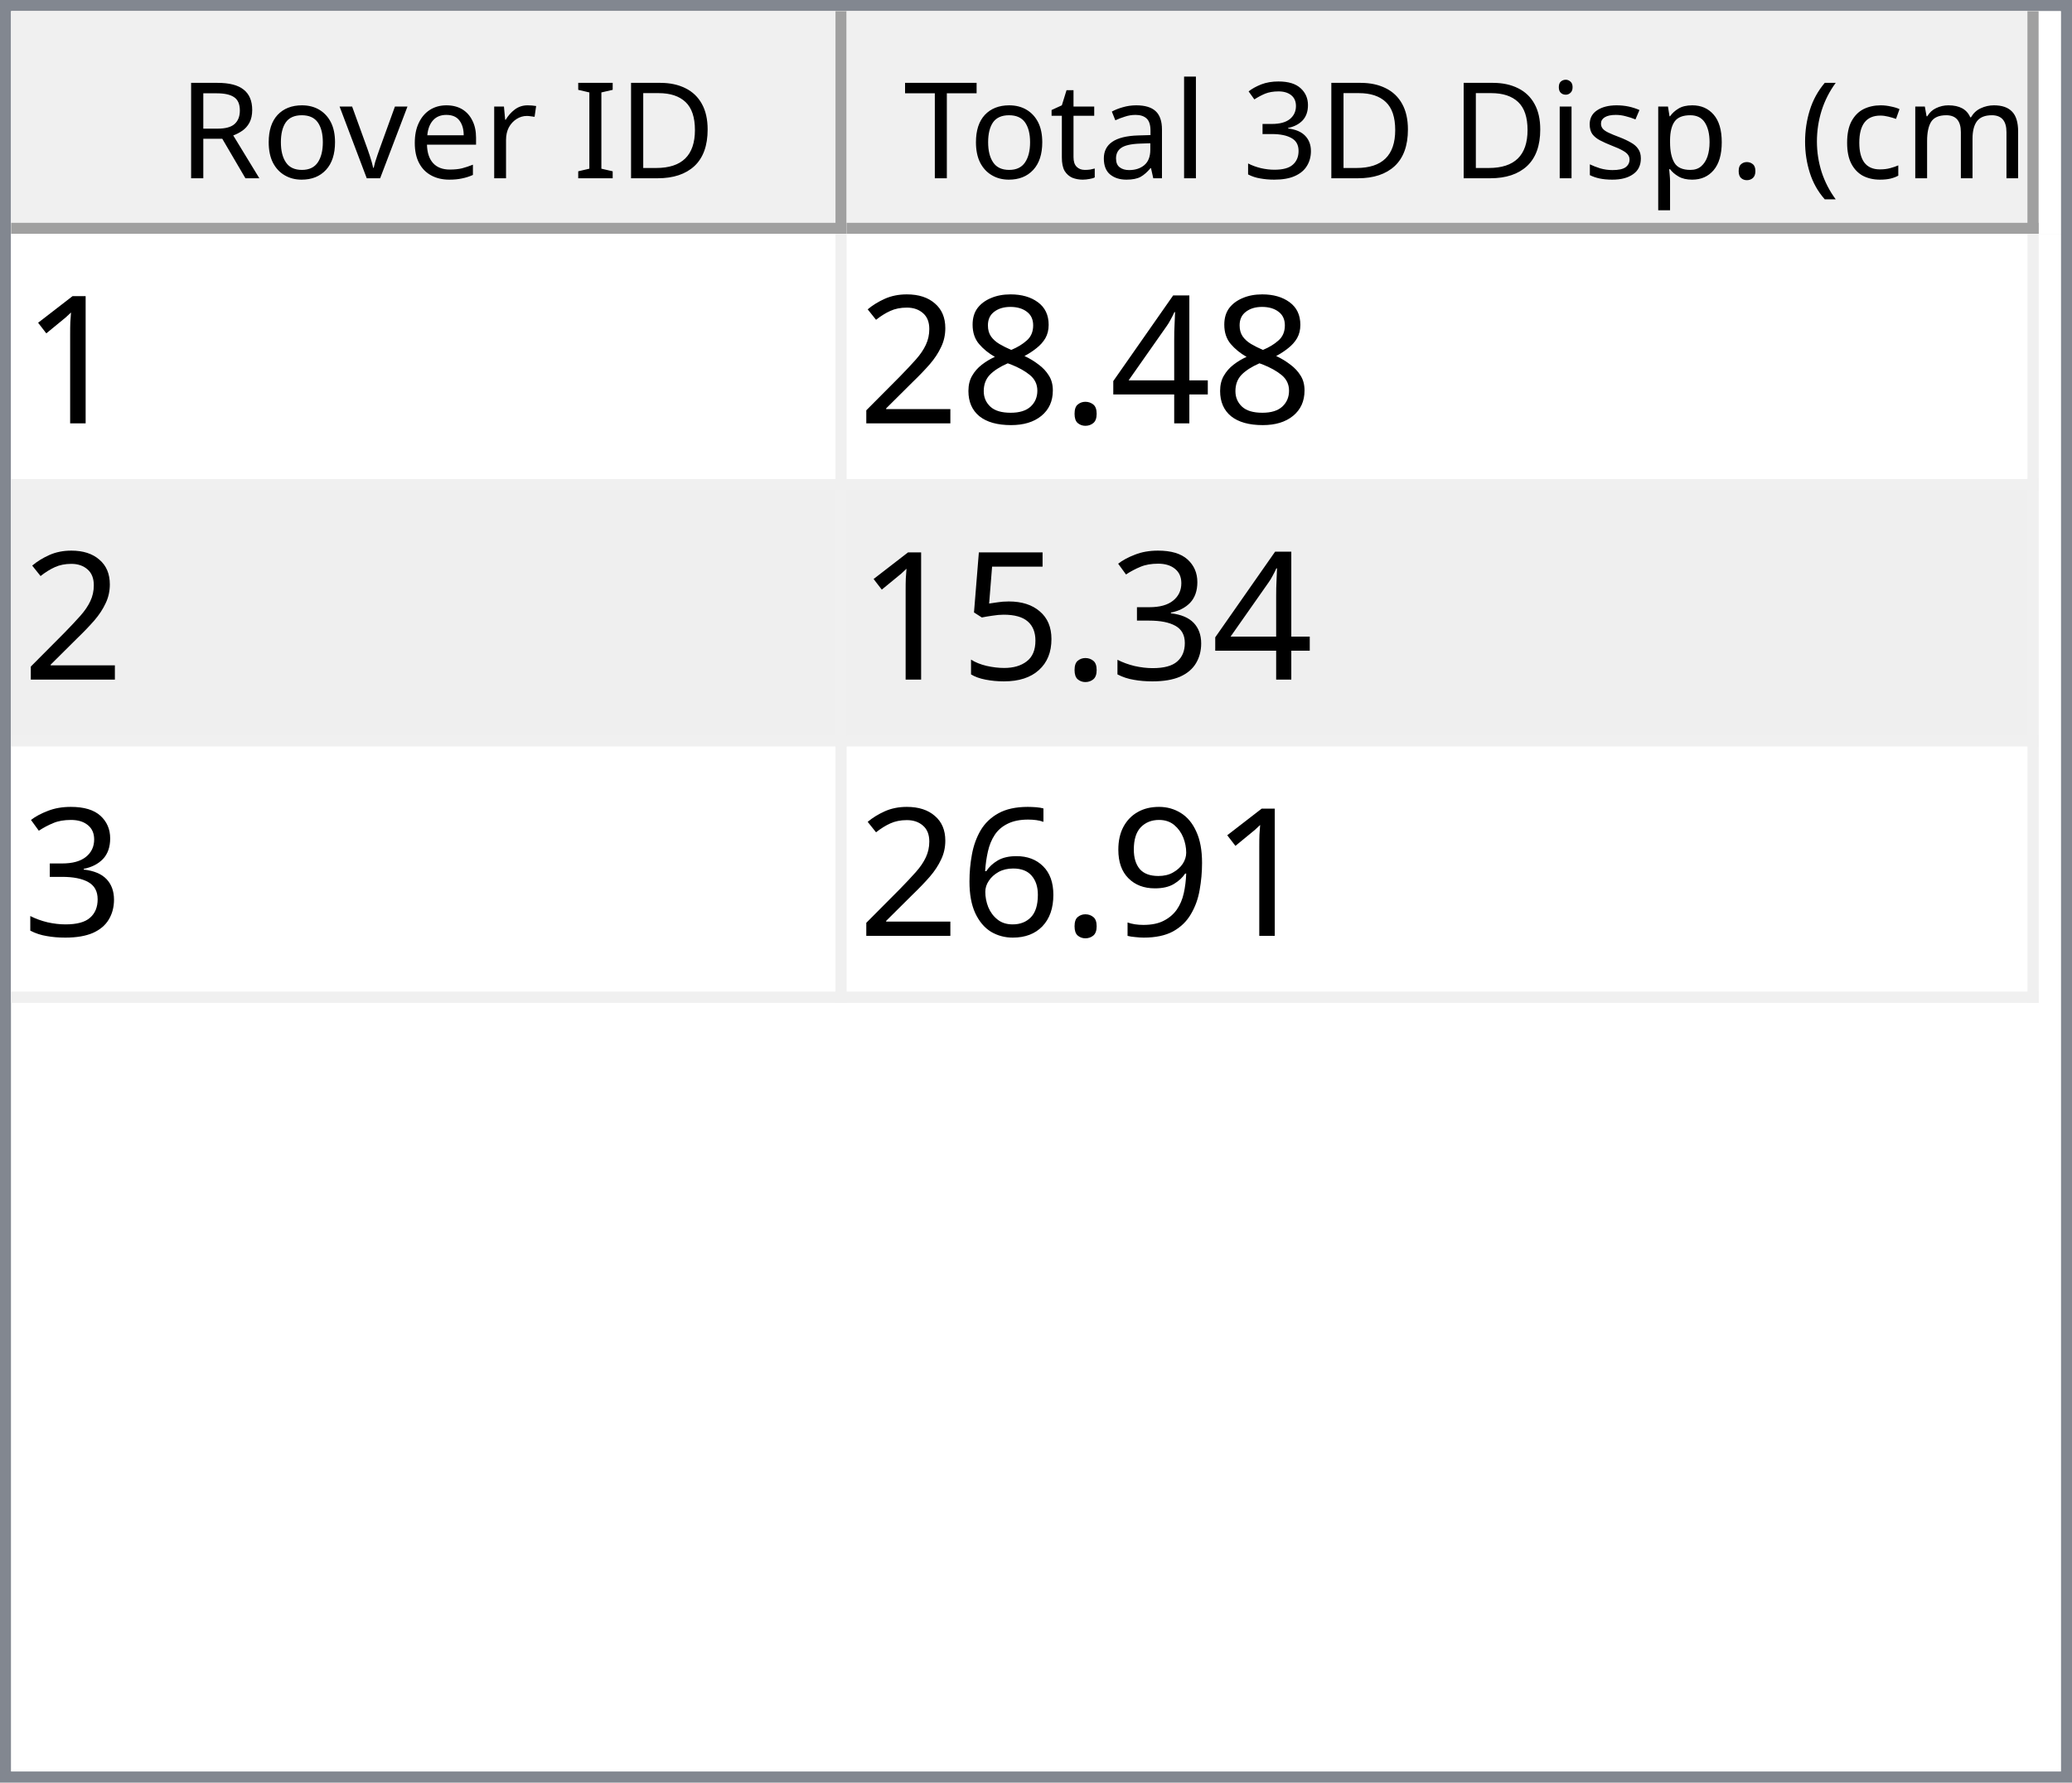
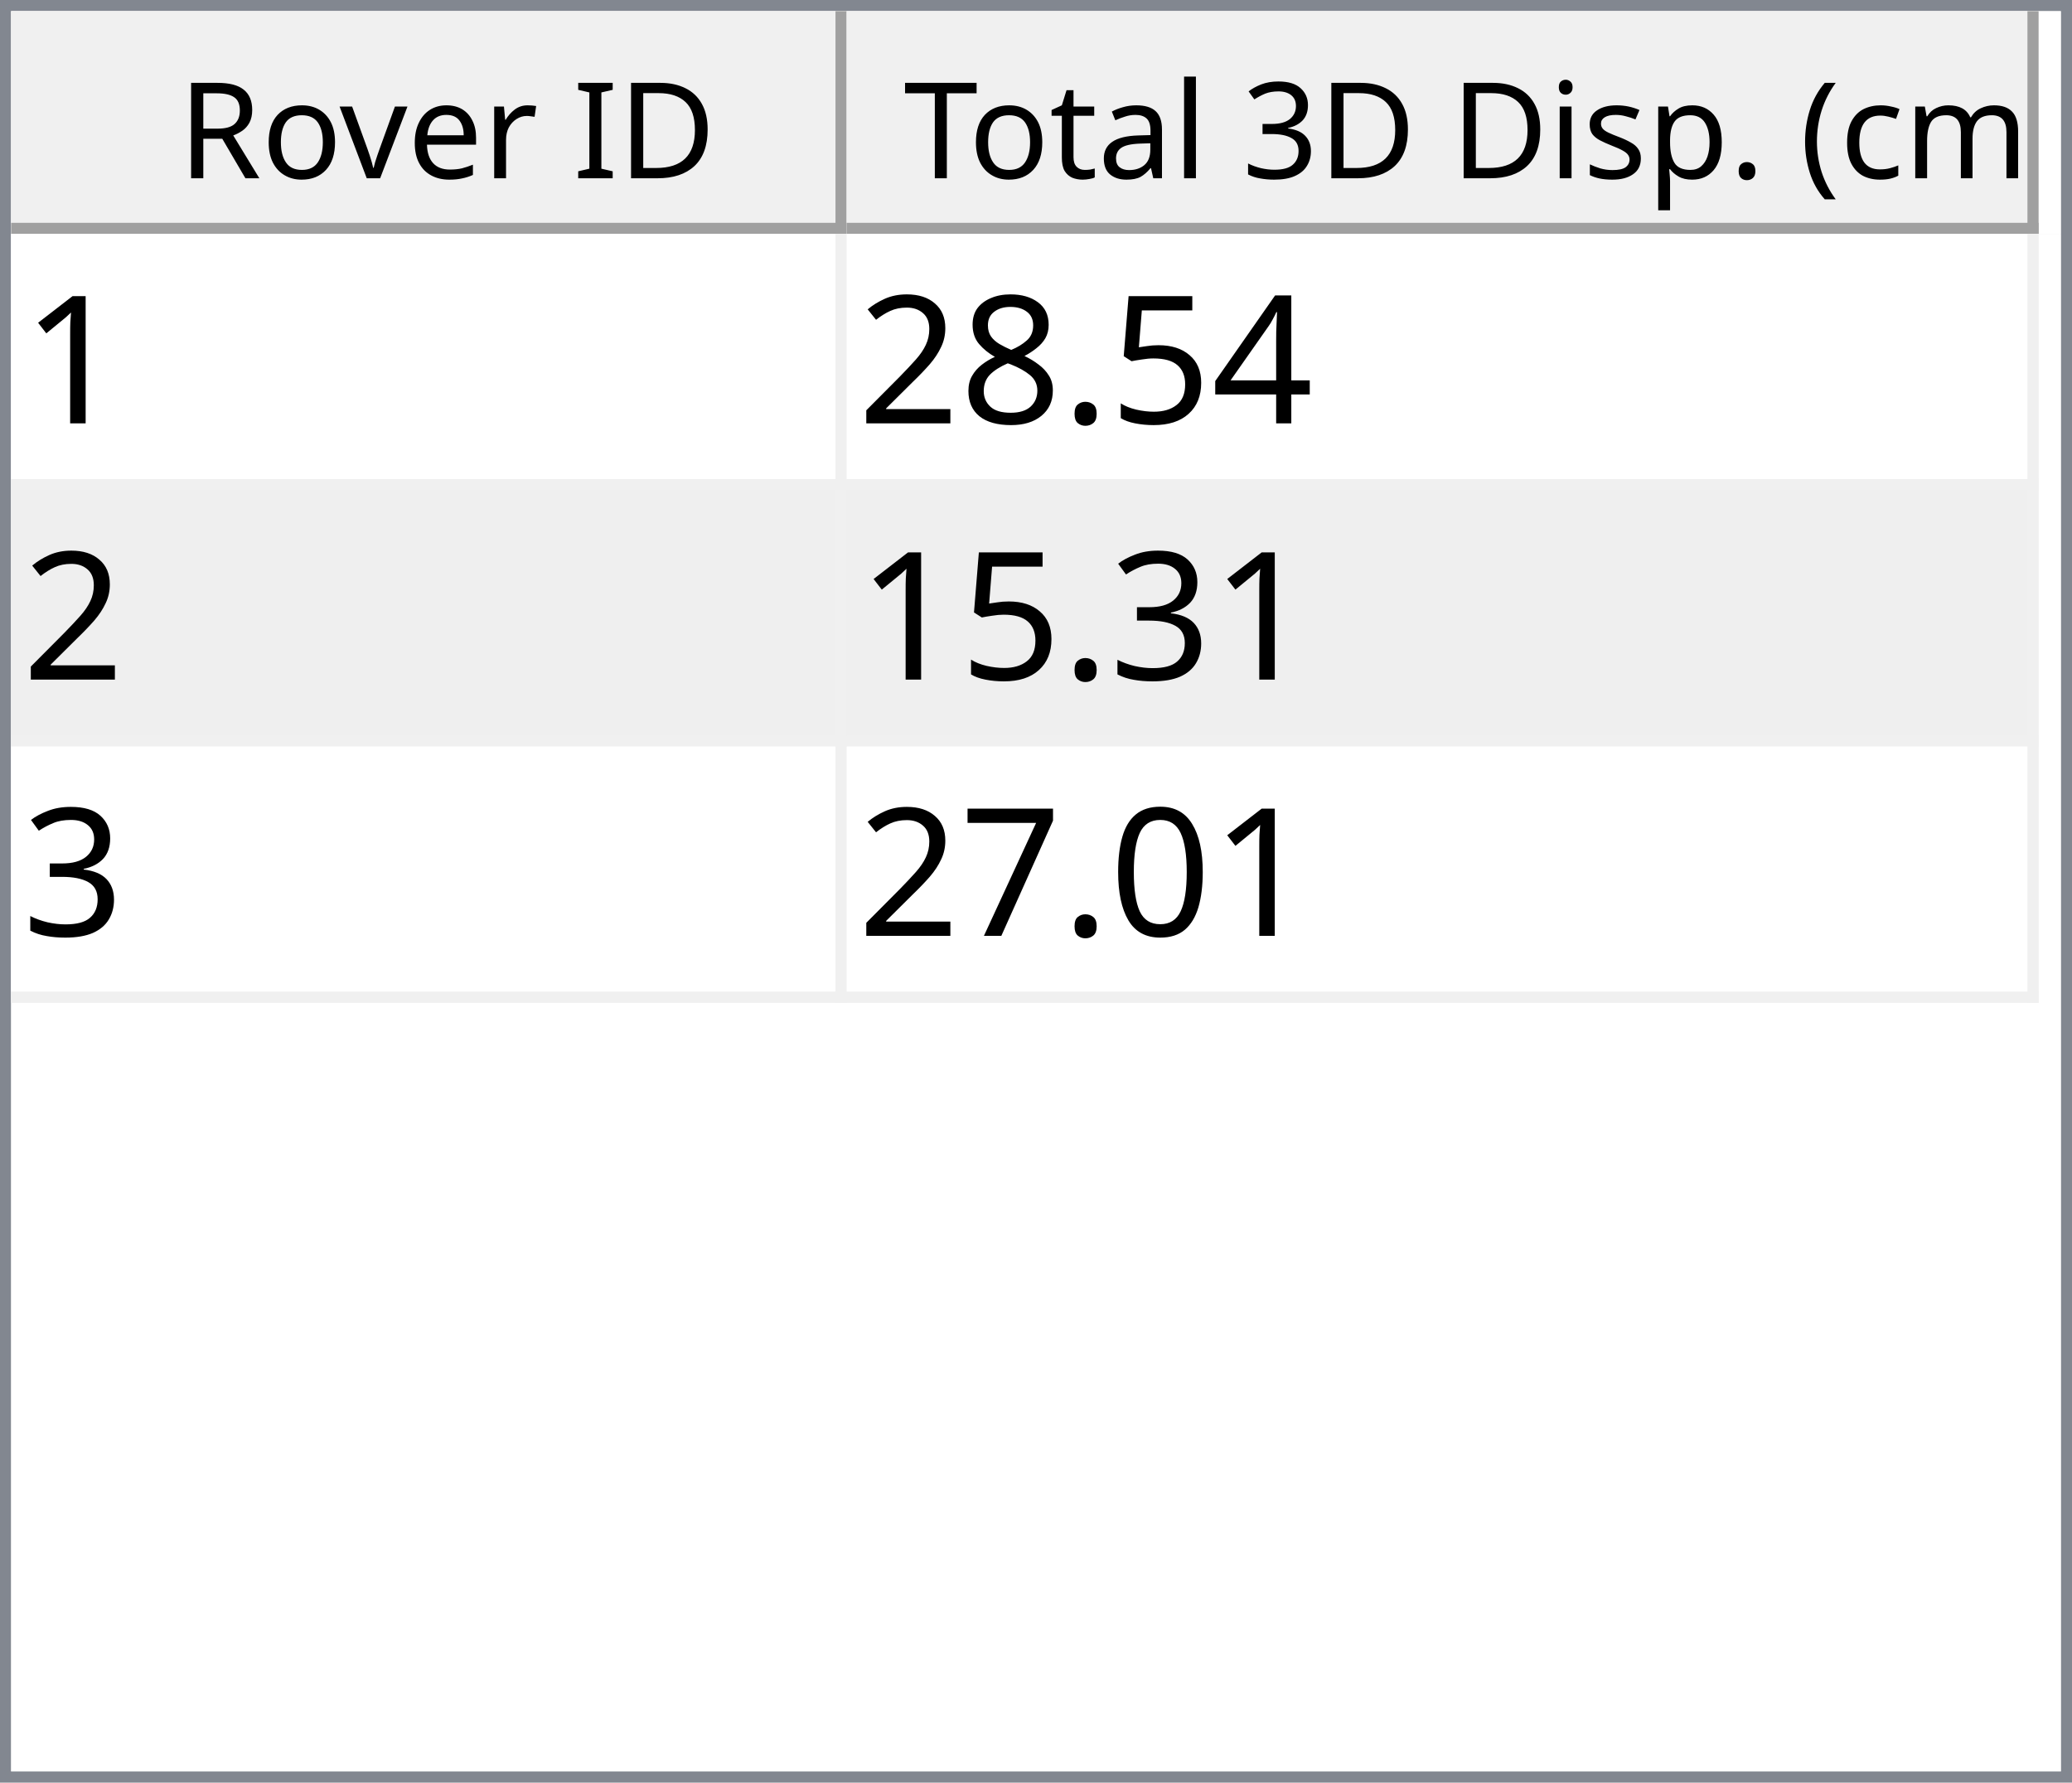
<svg xmlns="http://www.w3.org/2000/svg" style="fill-opacity:1; color-rendering:auto; color-interpolation:auto; text-rendering:auto; stroke:black; stroke-linecap:square; stroke-miterlimit:10; shape-rendering:auto; stroke-opacity:1; fill:black; stroke-dasharray:none; font-weight:normal; stroke-width:1; font-family:'Dialog'; font-style:normal; stroke-linejoin:miter; font-size:12px; stroke-dashoffset:0; image-rendering:auto;" width="186" height="160">
  <defs id="genericDefs" />
  <g>
    <defs id="defs1">
      <clipPath clipPathUnits="userSpaceOnUse" id="clipPath1">
        <path d="M0 0 L186 0 L186 160 L0 160 L0 0 Z" />
      </clipPath>
      <clipPath clipPathUnits="userSpaceOnUse" id="clipPath2">
        <path d="M0 0 L0 160 L186 160 L186 0 Z" />
      </clipPath>
      <clipPath clipPathUnits="userSpaceOnUse" id="clipPath3">
        <path d="M0 0 L0 20 L184 20 L184 0 Z" />
      </clipPath>
      <clipPath clipPathUnits="userSpaceOnUse" id="clipPath4">
        <path d="M0 0 L0 20 L75 20 L75 0 Z" />
      </clipPath>
      <clipPath clipPathUnits="userSpaceOnUse" id="clipPath5">
        <path d="M1 1 L1 19 L74 19 L74 1 Z" />
      </clipPath>
      <clipPath clipPathUnits="userSpaceOnUse" id="clipPath6">
        <path d="M0 0 L0 18 L73 18 L73 0 Z" />
      </clipPath>
      <clipPath clipPathUnits="userSpaceOnUse" id="clipPath7">
        <path d="M-0.5 -0.5 L-0.5 19.5 L74.5 19.5 L74.5 -0.5 Z" />
      </clipPath>
      <clipPath clipPathUnits="userSpaceOnUse" id="clipPath8">
        <path d="M0 0 L0 20 L107 20 L107 0 Z" />
      </clipPath>
      <clipPath clipPathUnits="userSpaceOnUse" id="clipPath9">
        <path d="M1 1 L1 19 L106 19 L106 1 Z" />
      </clipPath>
      <clipPath clipPathUnits="userSpaceOnUse" id="clipPath10">
        <path d="M0 0 L0 18 L105 18 L105 0 Z" />
      </clipPath>
      <clipPath clipPathUnits="userSpaceOnUse" id="clipPath11">
        <path d="M-0.5 -0.5 L-0.5 19.5 L106.5 19.5 L106.5 -0.5 Z" />
      </clipPath>
      <clipPath clipPathUnits="userSpaceOnUse" id="clipPath12">
        <path d="M0 0 L0 138 L184 138 L184 0 Z" />
      </clipPath>
      <clipPath clipPathUnits="userSpaceOnUse" id="clipPath13">
        <path d="M0 0 L0 69 L182 69 L182 0 Z" />
      </clipPath>
      <clipPath clipPathUnits="userSpaceOnUse" id="clipPath14">
        <path d="M-0.5 -0.5 L-0.5 68.5 L181.5 68.5 L181.5 -0.5 Z" />
      </clipPath>
      <clipPath clipPathUnits="userSpaceOnUse" id="clipPath15">
        <path d="M0 0 L0 22 L74 22 L74 0 Z" />
      </clipPath>
      <clipPath clipPathUnits="userSpaceOnUse" id="clipPath16">
        <path d="M0 0 L0 22 L106 22 L106 0 Z" />
      </clipPath>
      <font horiz-adv-x="64.551" id="font1">
        <font-face ascent="107.91" descent="25.098" units-per-em="100" style="font-style:normal; font-family:Segoe UI; font-weight:normal;" />
        <missing-glyph horiz-adv-x="64.551" d="M8.109 0 L8.109 68.266 L56.453 68.266 L56.453 0 L8.109 0 ZM15.328 7.234 L49.219 7.234 L49.219 61.031 L15.328 61.031 L15.328 7.234 Z" />
        <glyph unicode="D" horiz-adv-x="70.117" d="M9.188 0 L9.188 70.016 L28.516 70.016 Q65.531 70.016 65.531 35.891 Q65.531 19.672 55.25 9.836 Q44.969 0 27.734 0 L9.188 0 ZM17.391 62.594 L17.391 7.422 L27.828 7.422 Q41.609 7.422 49.273 14.797 Q56.938 22.172 56.938 35.688 Q56.938 62.594 28.328 62.594 L17.391 62.594 Z" />
        <glyph unicode="I" horiz-adv-x="26.611" d="M17.391 0 L9.188 0 L9.188 70.016 L17.391 70.016 L17.391 0 Z" />
        <glyph unicode=" " horiz-adv-x="27.393" d="" />
        <glyph unicode="r" horiz-adv-x="34.766" d="M34.188 41.891 Q32.078 43.5 28.125 43.5 Q23 43.5 19.555 38.672 Q16.109 33.844 16.109 25.484 L16.109 0 L8.109 0 L8.109 50 L16.109 50 L16.109 39.703 L16.312 39.703 Q18.016 44.969 21.531 47.922 Q25.047 50.875 29.391 50.875 Q32.516 50.875 34.188 50.203 L34.188 41.891 Z" />
        <glyph unicode="e" horiz-adv-x="52.295" d="M48.297 23 L12.984 23 Q13.188 14.656 17.484 10.109 Q21.781 5.562 29.297 5.562 Q37.75 5.562 44.828 11.141 L44.828 3.609 Q38.234 -1.172 27.391 -1.172 Q16.797 -1.172 10.742 5.641 Q4.688 12.453 4.688 24.812 Q4.688 36.469 11.305 43.82 Q17.922 51.172 27.734 51.172 Q37.547 51.172 42.922 44.828 Q48.297 38.484 48.297 27.203 L48.297 23 ZM40.094 29.781 Q40.047 36.719 36.75 40.578 Q33.453 44.438 27.594 44.438 Q21.922 44.438 17.969 40.383 Q14.016 36.328 13.094 29.781 L40.094 29.781 Z" />
        <glyph unicode="v" horiz-adv-x="47.9" d="M47.406 50 L27.484 0 L19.625 0 L0.688 50 L9.469 50 L22.172 13.672 Q23.578 9.672 23.922 6.688 L24.125 6.688 Q24.609 10.453 25.688 13.484 L38.969 50 L47.406 50 Z" />
        <glyph unicode="o" horiz-adv-x="58.594" d="M29 -1.172 Q17.922 -1.172 11.305 5.836 Q4.688 12.844 4.688 24.422 Q4.688 37.016 11.57 44.094 Q18.453 51.172 30.172 51.172 Q41.359 51.172 47.633 44.289 Q53.906 37.406 53.906 25.203 Q53.906 13.234 47.141 6.031 Q40.375 -1.172 29 -1.172 ZM29.594 44.438 Q21.875 44.438 17.383 39.188 Q12.891 33.938 12.891 24.703 Q12.891 15.828 17.43 10.695 Q21.969 5.562 29.594 5.562 Q37.359 5.562 41.531 10.594 Q45.703 15.625 45.703 24.906 Q45.703 34.281 41.531 39.359 Q37.359 44.438 29.594 44.438 Z" />
        <glyph unicode="R" horiz-adv-x="59.814" d="M59.375 0 L49.609 0 L37.891 19.625 Q36.281 22.359 34.766 24.289 Q33.25 26.219 31.664 27.438 Q30.078 28.656 28.25 29.219 Q26.422 29.781 24.125 29.781 L17.391 29.781 L17.391 0 L9.188 0 L9.188 70.016 L30.078 70.016 Q34.672 70.016 38.555 68.867 Q42.438 67.719 45.289 65.375 Q48.141 63.031 49.758 59.547 Q51.375 56.062 51.375 51.375 Q51.375 47.703 50.273 44.656 Q49.172 41.609 47.148 39.211 Q45.125 36.812 42.266 35.133 Q39.406 33.453 35.844 32.516 L35.844 32.328 Q37.594 31.547 38.891 30.547 Q40.188 29.547 41.359 28.18 Q42.531 26.812 43.68 25.078 Q44.828 23.344 46.234 21.047 L59.375 0 ZM17.391 62.594 L17.391 37.203 L28.516 37.203 Q31.594 37.203 34.203 38.133 Q36.812 39.062 38.719 40.797 Q40.625 42.531 41.703 45.047 Q42.781 47.562 42.781 50.688 Q42.781 56.297 39.141 59.445 Q35.5 62.594 28.609 62.594 L17.391 62.594 Z" />
        <glyph unicode=")" horiz-adv-x="30.176" d="M8.297 -15.922 L1.172 -15.922 Q16.406 2.344 16.406 26.812 Q16.406 51.469 1.078 70.016 L8.297 70.016 Q23.531 52.156 23.531 26.703 Q23.531 1.375 8.297 -15.922 Z" />
        <glyph unicode="m" horiz-adv-x="86.133" d="M79.109 0 L71.094 0 L71.094 28.719 Q71.094 37.016 68.531 40.727 Q65.969 44.438 59.906 44.438 Q54.781 44.438 51.195 39.75 Q47.609 35.062 47.609 28.516 L47.609 0 L39.594 0 L39.594 29.688 Q39.594 44.438 28.219 44.438 Q22.953 44.438 19.531 40.016 Q16.109 35.594 16.109 28.516 L16.109 0 L8.109 0 L8.109 50 L16.109 50 L16.109 42.094 L16.312 42.094 Q21.625 51.172 31.844 51.172 Q36.969 51.172 40.773 48.312 Q44.578 45.453 46 40.828 Q51.562 51.172 62.594 51.172 Q79.109 51.172 79.109 30.812 L79.109 0 Z" />
        <glyph unicode="c" horiz-adv-x="46.191" d="M42.188 2.297 Q36.422 -1.172 28.516 -1.172 Q17.828 -1.172 11.258 5.789 Q4.688 12.75 4.688 23.828 Q4.688 36.188 11.766 43.68 Q18.844 51.172 30.672 51.172 Q37.25 51.172 42.281 48.734 L42.281 40.531 Q36.719 44.438 30.375 44.438 Q22.703 44.438 17.797 38.945 Q12.891 33.453 12.891 24.516 Q12.891 15.719 17.508 10.641 Q22.125 5.562 29.891 5.562 Q36.422 5.562 42.188 9.906 L42.188 2.297 Z" />
        <glyph unicode="(" horiz-adv-x="30.176" d="M29.109 -15.922 L21.969 -15.922 Q6.844 1.375 6.844 26.703 Q6.844 52.156 21.969 70.016 L29.203 70.016 Q13.875 51.469 13.875 26.812 Q13.875 2.344 29.109 -15.922 Z" />
        <glyph unicode="." horiz-adv-x="21.68" d="M10.891 -1.078 Q8.641 -1.078 7.055 0.539 Q5.469 2.156 5.469 4.391 Q5.469 6.641 7.055 8.273 Q8.641 9.906 10.891 9.906 Q13.188 9.906 14.797 8.273 Q16.406 6.641 16.406 4.391 Q16.406 2.156 14.797 0.539 Q13.188 -1.078 10.891 -1.078 Z" />
        <glyph unicode="p" horiz-adv-x="58.789" d="M16.312 7.234 L16.109 7.234 L16.109 -23 L8.109 -23 L8.109 50 L16.109 50 L16.109 41.219 L16.312 41.219 Q22.219 51.172 33.594 51.172 Q43.266 51.172 48.688 44.461 Q54.109 37.75 54.109 26.469 Q54.109 13.922 48 6.375 Q41.891 -1.172 31.297 -1.172 Q21.578 -1.172 16.312 7.234 ZM16.109 27.391 L16.109 20.406 Q16.109 14.203 20.141 9.883 Q24.172 5.562 30.375 5.562 Q37.641 5.562 41.773 11.133 Q45.906 16.703 45.906 26.609 Q45.906 34.969 42.047 39.703 Q38.188 44.438 31.594 44.438 Q24.609 44.438 20.359 39.578 Q16.109 34.719 16.109 27.391 Z" />
        <glyph unicode="s" horiz-adv-x="42.432" d="M5.078 1.812 L5.078 10.406 Q11.625 5.562 19.484 5.562 Q30.031 5.562 30.031 12.594 Q30.031 14.594 29.125 15.992 Q28.219 17.391 26.68 18.461 Q25.141 19.531 23.07 20.383 Q21 21.234 18.609 22.172 Q15.281 23.484 12.766 24.828 Q10.25 26.172 8.57 27.859 Q6.891 29.547 6.031 31.695 Q5.172 33.844 5.172 36.719 Q5.172 40.234 6.789 42.945 Q8.406 45.656 11.086 47.484 Q13.766 49.312 17.211 50.242 Q20.656 51.172 24.312 51.172 Q30.812 51.172 35.938 48.922 L35.938 40.828 Q30.422 44.438 23.25 44.438 Q21 44.438 19.195 43.922 Q17.391 43.406 16.094 42.477 Q14.797 41.547 14.086 40.258 Q13.375 38.969 13.375 37.406 Q13.375 35.453 14.086 34.133 Q14.797 32.812 16.164 31.789 Q17.531 30.766 19.484 29.938 Q21.438 29.109 23.922 28.125 Q27.25 26.859 29.883 25.516 Q32.516 24.172 34.375 22.484 Q36.234 20.797 37.234 18.602 Q38.234 16.406 38.234 13.375 Q38.234 9.672 36.602 6.938 Q34.969 4.203 32.234 2.398 Q29.5 0.594 25.93 -0.289 Q22.359 -1.172 18.453 -1.172 Q10.75 -1.172 5.078 1.812 Z" />
        <glyph unicode="i" horiz-adv-x="24.219" d="M12.203 62.703 Q10.062 62.703 8.547 64.164 Q7.031 65.625 7.031 67.875 Q7.031 70.125 8.547 71.609 Q10.062 73.094 12.203 73.094 Q14.406 73.094 15.945 71.609 Q17.484 70.125 17.484 67.875 Q17.484 65.719 15.945 64.211 Q14.406 62.703 12.203 62.703 ZM16.109 0 L8.109 0 L8.109 50 L16.109 50 L16.109 0 Z" />
        <glyph unicode="3" horiz-adv-x="53.906" d="M46.531 19.828 Q46.531 15.094 44.75 11.211 Q42.969 7.328 39.719 4.57 Q36.469 1.812 31.93 0.297 Q27.391 -1.219 21.922 -1.219 Q11.922 -1.219 6 2.594 L6 11.188 Q13.094 5.609 22.219 5.609 Q25.875 5.609 28.828 6.539 Q31.781 7.469 33.906 9.227 Q36.031 10.984 37.18 13.477 Q38.328 15.969 38.328 19.094 Q38.328 32.812 18.797 32.812 L12.984 32.812 L12.984 39.594 L18.5 39.594 Q35.797 39.594 35.797 52.484 Q35.797 64.406 22.609 64.406 Q15.188 64.406 8.688 59.422 L8.688 67.188 Q15.375 71.188 24.609 71.188 Q29 71.188 32.57 69.969 Q36.141 68.75 38.68 66.555 Q41.219 64.359 42.609 61.281 Q44 58.203 44 54.5 Q44 40.672 30.031 36.719 L30.031 36.531 Q33.594 36.141 36.625 34.797 Q39.656 33.453 41.852 31.305 Q44.047 29.156 45.289 26.25 Q46.531 23.344 46.531 19.828 Z" />
        <glyph unicode="l" horiz-adv-x="24.219" d="M16.109 0 L8.109 0 L8.109 74.031 L16.109 74.031 L16.109 0 Z" />
        <glyph unicode="a" horiz-adv-x="50.879" d="M43.891 0 L35.891 0 L35.891 7.812 L35.688 7.812 Q30.469 -1.172 20.312 -1.172 Q12.844 -1.172 8.617 2.781 Q4.391 6.734 4.391 13.281 Q4.391 27.297 20.906 29.594 L35.891 31.688 Q35.891 44.438 25.594 44.438 Q16.547 44.438 9.281 38.281 L9.281 46.484 Q16.656 51.172 26.266 51.172 Q43.891 51.172 43.891 32.516 L43.891 0 ZM35.891 25.297 L23.828 23.641 Q18.266 22.859 15.43 20.875 Q12.594 18.891 12.594 13.875 Q12.594 10.203 15.211 7.883 Q17.828 5.562 22.172 5.562 Q28.125 5.562 32.008 9.742 Q35.891 13.922 35.891 20.312 L35.891 25.297 Z" />
        <glyph unicode="t" horiz-adv-x="33.887" d="M31.297 0.484 Q28.469 -1.078 23.828 -1.078 Q10.688 -1.078 10.688 13.578 L10.688 43.172 L2.094 43.172 L2.094 50 L10.688 50 L10.688 62.203 L18.703 64.797 L18.703 50 L31.297 50 L31.297 43.172 L18.703 43.172 L18.703 14.984 Q18.703 9.969 20.414 7.82 Q22.125 5.672 26.078 5.672 Q29.109 5.672 31.297 7.328 L31.297 0.484 Z" />
        <glyph unicode="T" horiz-adv-x="52.393" d="M50.594 62.594 L30.375 62.594 L30.375 0 L22.172 0 L22.172 62.594 L2 62.594 L2 70.016 L50.594 70.016 L50.594 62.594 Z" />
      </font>
      <font horiz-adv-x="75.0" id="font2">
        <font-face ascent="100.537" descent="21.973" units-per-em="100" style="font-style:normal; font-family:sans-serif; font-weight:normal;" />
        <missing-glyph horiz-adv-x="75.0" d="M12.5 0 L12.5 62.5 L62.5 62.5 L62.5 0 L12.5 0 ZM14.062 1.562 L60.938 1.562 L60.938 60.938 L14.062 60.938 L14.062 1.562 Z" />
        <glyph unicode="1" horiz-adv-x="55.615" d="M37.25 0 L28.469 0 L28.469 56 Q25.297 52.984 20.141 49.953 Q14.984 46.922 10.891 45.406 L10.891 53.906 Q18.266 57.375 23.781 62.305 Q29.297 67.234 31.594 71.875 L37.25 71.875 L37.25 0 Z" />
        <glyph unicode="4" horiz-adv-x="55.615" d="M32.328 0 L32.328 17.141 L1.266 17.141 L1.266 25.203 L33.938 71.578 L41.109 71.578 L41.109 25.203 L50.781 25.203 L50.781 17.141 L41.109 17.141 L41.109 0 L32.328 0 ZM32.328 25.203 L32.328 57.469 L9.906 25.203 L32.328 25.203 Z" />
+         <glyph unicode="5" horiz-adv-x="55.615" d="M4.156 18.75 L13.375 19.531 Q14.406 12.797 18.141 9.398 Q21.875 6 27.156 6 Q33.5 6 37.891 10.789 Q42.281 15.578 42.281 23.484 Q42.281 31 38.062 35.352 Q33.844 39.703 27 39.703 Q22.75 39.703 19.336 37.773 Q15.922 35.844 13.969 32.766 L5.719 33.844 L12.641 70.609 L48.25 70.609 L48.25 62.203 L19.672 62.203 L15.828 42.969 Q22.266 47.469 29.344 47.469 Q38.719 47.469 45.164 40.969 Q51.609 34.469 51.609 24.266 Q51.609 14.547 45.953 7.469 Q39.062 -1.219 27.156 -1.219 Q17.391 -1.219 11.211 4.25 Q5.031 9.719 4.156 18.75 Z" />
        <glyph unicode="." horiz-adv-x="27.783" d="M9.078 0 L9.078 10.016 L19.094 10.016 L19.094 0 L9.078 0 Z" />
        <glyph unicode="8" horiz-adv-x="55.615" d="M17.672 38.812 Q12.203 40.828 9.57 44.539 Q6.938 48.25 6.938 53.422 Q6.938 61.234 12.555 66.555 Q18.172 71.875 27.484 71.875 Q36.859 71.875 42.578 66.43 Q48.297 60.984 48.297 53.172 Q48.297 48.188 45.68 44.508 Q43.062 40.828 37.75 38.812 Q44.344 36.672 47.781 31.883 Q51.219 27.094 51.219 20.453 Q51.219 11.281 44.727 5.031 Q38.234 -1.219 27.641 -1.219 Q17.047 -1.219 10.547 5.055 Q4.047 11.328 4.047 20.703 Q4.047 27.688 7.594 32.398 Q11.141 37.109 17.672 38.812 ZM15.922 53.719 Q15.922 48.641 19.195 45.414 Q22.469 42.188 27.688 42.188 Q32.766 42.188 36.016 45.383 Q39.266 48.578 39.266 53.219 Q39.266 58.062 35.914 61.359 Q32.562 64.656 27.594 64.656 Q22.562 64.656 19.242 61.43 Q15.922 58.203 15.922 53.719 ZM13.094 20.656 Q13.094 16.891 14.875 13.375 Q16.656 9.859 20.172 7.93 Q23.688 6 27.734 6 Q34.031 6 38.133 10.055 Q42.234 14.109 42.234 20.359 Q42.234 26.703 38.016 30.859 Q33.797 35.016 27.438 35.016 Q21.234 35.016 17.164 30.914 Q13.094 26.812 13.094 20.656 Z" />
        <glyph unicode="2" horiz-adv-x="55.615" d="M50.344 8.453 L50.344 0 L3.031 0 Q2.938 3.172 4.047 6.109 Q5.859 10.938 9.836 15.625 Q13.812 20.312 21.344 26.469 Q33.016 36.031 37.117 41.625 Q41.219 47.219 41.219 52.203 Q41.219 57.422 37.477 61.008 Q33.734 64.594 27.734 64.594 Q21.391 64.594 17.578 60.789 Q13.766 56.984 13.719 50.25 L4.688 51.172 Q5.609 61.281 11.664 66.578 Q17.719 71.875 27.938 71.875 Q38.234 71.875 44.242 66.164 Q50.25 60.453 50.25 52 Q50.25 47.703 48.492 43.555 Q46.734 39.406 42.656 34.812 Q38.578 30.219 29.109 22.219 Q21.188 15.578 18.945 13.211 Q16.703 10.844 15.234 8.453 L50.344 8.453 Z" />
        <glyph unicode="3" horiz-adv-x="55.615" d="M4.203 18.891 L12.984 20.062 Q14.5 12.594 18.141 9.297 Q21.781 6 27 6 Q33.203 6 37.477 10.297 Q41.75 14.594 41.75 20.953 Q41.75 27 37.797 30.93 Q33.844 34.859 27.734 34.859 Q25.25 34.859 21.531 33.891 L22.516 41.609 Q23.391 41.5 23.922 41.5 Q29.547 41.5 34.039 44.43 Q38.531 47.359 38.531 53.469 Q38.531 58.297 35.258 61.477 Q31.984 64.656 26.812 64.656 Q21.688 64.656 18.266 61.43 Q14.844 58.203 13.875 51.766 L5.078 53.328 Q6.688 62.156 12.398 67.016 Q18.109 71.875 26.609 71.875 Q32.469 71.875 37.398 69.359 Q42.328 66.844 44.945 62.5 Q47.562 58.156 47.562 53.266 Q47.562 48.641 45.07 44.828 Q42.578 41.016 37.703 38.766 Q44.047 37.312 47.562 32.695 Q51.078 28.078 51.078 21.141 Q51.078 11.766 44.242 5.25 Q37.406 -1.266 26.953 -1.266 Q17.531 -1.266 11.305 4.352 Q5.078 9.969 4.203 18.891 Z" />
-         <glyph unicode="5" horiz-adv-x="55.615" d="M4.156 18.75 L13.375 19.531 Q14.406 12.797 18.141 9.398 Q21.875 6 27.156 6 Q33.5 6 37.891 10.789 Q42.281 15.578 42.281 23.484 Q42.281 31 38.062 35.352 Q33.844 39.703 27 39.703 Q22.75 39.703 19.336 37.773 Q15.922 35.844 13.969 32.766 L5.719 33.844 L12.641 70.609 L48.25 70.609 L48.25 62.203 L19.672 62.203 L15.828 42.969 Q22.266 47.469 29.344 47.469 Q38.719 47.469 45.164 40.969 Q51.609 34.469 51.609 24.266 Q51.609 14.547 45.953 7.469 Q39.062 -1.219 27.156 -1.219 Q17.391 -1.219 11.211 4.25 Q5.031 9.719 4.156 18.75 Z" />
-         <glyph unicode="9" horiz-adv-x="55.615" d="M5.469 16.547 L13.922 17.328 Q14.984 11.375 18.016 8.688 Q21.047 6 25.781 6 Q29.828 6 32.883 7.859 Q35.938 9.719 37.891 12.82 Q39.844 15.922 41.164 21.195 Q42.484 26.469 42.484 31.938 Q42.484 32.516 42.438 33.688 Q39.797 29.5 35.234 26.883 Q30.672 24.266 25.344 24.266 Q16.453 24.266 10.305 30.711 Q4.156 37.156 4.156 47.703 Q4.156 58.594 10.578 65.234 Q17 71.875 26.656 71.875 Q33.641 71.875 39.43 68.117 Q45.219 64.359 48.219 57.398 Q51.219 50.438 51.219 37.25 Q51.219 23.531 48.242 15.406 Q45.266 7.281 39.383 3.031 Q33.5 -1.219 25.594 -1.219 Q17.188 -1.219 11.867 3.445 Q6.547 8.109 5.469 16.547 ZM41.453 48.141 Q41.453 55.719 37.43 60.156 Q33.406 64.594 27.734 64.594 Q21.875 64.594 17.531 59.812 Q13.188 55.031 13.188 47.406 Q13.188 40.578 17.312 36.305 Q21.438 32.031 27.484 32.031 Q33.594 32.031 37.523 36.305 Q41.453 40.578 41.453 48.141 Z" />
-         <glyph unicode="6" horiz-adv-x="55.615" d="M49.75 54.047 L41.016 53.375 Q39.844 58.547 37.703 60.891 Q34.125 64.656 28.906 64.656 Q24.703 64.656 21.531 62.312 Q17.391 59.281 14.992 53.469 Q12.594 47.656 12.5 36.922 Q15.672 41.75 20.266 44.094 Q24.859 46.438 29.891 46.438 Q38.672 46.438 44.852 39.969 Q51.031 33.5 51.031 23.25 Q51.031 16.5 48.125 10.719 Q45.219 4.938 40.141 1.859 Q35.062 -1.219 28.609 -1.219 Q17.625 -1.219 10.695 6.859 Q3.766 14.938 3.766 33.5 Q3.766 54.25 11.422 63.672 Q18.109 71.875 29.438 71.875 Q37.891 71.875 43.289 67.141 Q48.688 62.406 49.75 54.047 ZM13.875 23.188 Q13.875 18.656 15.797 14.508 Q17.719 10.359 21.188 8.18 Q24.656 6 28.469 6 Q34.031 6 38.039 10.492 Q42.047 14.984 42.047 22.703 Q42.047 30.125 38.086 34.398 Q34.125 38.672 28.125 38.672 Q22.172 38.672 18.023 34.398 Q13.875 30.125 13.875 23.188 Z" />
+         <glyph unicode="0" horiz-adv-x="55.615" d="M4.156 35.297 Q4.156 48 6.766 55.742 Q9.375 63.484 14.523 67.68 Q19.672 71.875 27.484 71.875 Q33.25 71.875 37.594 69.555 Q41.938 67.234 44.773 62.867 Q47.609 58.5 49.219 52.227 Q50.828 45.953 50.828 35.297 Q50.828 22.703 48.242 14.969 Q45.656 7.234 40.508 3.008 Q35.359 -1.219 27.484 -1.219 Q17.141 -1.219 11.234 6.203 Q4.156 15.141 4.156 35.297 ZM13.188 35.297 Q13.188 17.672 17.312 11.836 Q21.438 6 27.484 6 Q33.547 6 37.672 11.859 Q41.797 17.719 41.797 35.297 Q41.797 52.984 37.672 58.789 Q33.547 64.594 27.391 64.594 Q21.344 64.594 17.719 59.469 Q13.188 52.938 13.188 35.297 Z" />
+         <glyph unicode="7" horiz-adv-x="55.615" d="M4.734 62.203 L4.734 70.656 L51.078 70.656 L51.078 63.812 Q44.234 56.547 37.523 44.484 Q30.812 32.422 27.156 19.672 Q24.516 10.688 23.781 0 L14.75 0 Q14.891 8.453 18.062 20.414 Q21.234 32.375 27.172 43.484 Q33.109 54.594 39.797 62.203 L4.734 62.203 Z" />
      </font>
    </defs>
    <g style="fill:white; stroke:white;">
      <rect x="0" y="0" width="186" style="clip-path:url(#clipPath1); stroke:none;" height="160" />
    </g>
    <g style="fill:white; text-rendering:optimizeSpeed; color-rendering:optimizeSpeed; image-rendering:optimizeSpeed; shape-rendering:crispEdges; stroke:white; color-interpolation:sRGB;">
      <rect x="0" width="186" height="160" y="0" style="stroke:none;" />
      <path style="stroke:none;" d="M0 160 L186 160 L186 0 L0 0 Z" />
    </g>
    <g style="fill:rgb(240,240,240); font-family:'Segoe UI'; stroke:rgb(240,240,240);">
      <rect x="0" y="0" width="186" style="clip-path:url(#clipPath2); stroke:none;" height="160" />
    </g>
    <g style="fill:rgb(130,135,144); font-family:'Segoe UI'; stroke:rgb(130,135,144);">
      <path d="M0 0 L186 0 L186 160 L0 160 L0 0 ZM1 1 L185 1 L185 159 L1 159 L1 1 Z" style="fill-rule:evenodd; clip-path:url(#clipPath2); stroke:none;" />
    </g>
    <g style="fill:white; font-family:'Segoe UI'; stroke:white;" transform="translate(1,1)">
      <rect x="0" y="0" width="184" style="clip-path:url(#clipPath3); stroke:none;" height="20" />
    </g>
    <g style="fill:rgb(240,240,240); font-family:'Segoe UI'; stroke:rgb(240,240,240);" transform="translate(1,1)">
      <rect x="0" y="0" width="75" style="clip-path:url(#clipPath4); stroke:none;" height="20" />
    </g>
    <g style="font-family:'Segoe UI';" transform="translate(2,2)">
      <text x="14" xml:space="preserve" y="14" style="clip-path:url(#clipPath6); stroke:none;">Rover ID</text>
    </g>
    <g style="fill:rgb(160,160,160); font-family:'Segoe UI'; stroke:rgb(160,160,160); stroke-linejoin:bevel;" transform="translate(1.5,1.5)">
      <line x1="74" x2="74" y1="0" style="fill:none; clip-path:url(#clipPath7);" y2="19" />
    </g>
    <g style="fill:rgb(160,160,160); font-family:'Segoe UI'; stroke:rgb(160,160,160); stroke-linejoin:bevel;" transform="matrix(1,0,0,1,1,1) translate(0.5,0.5)">
      <line x1="0" x2="74" y1="19" style="fill:none; clip-path:url(#clipPath7);" y2="19" />
    </g>
    <g style="fill:rgb(240,240,240); font-family:'Segoe UI'; stroke:rgb(240,240,240);" transform="translate(76,1)">
      <rect x="0" y="0" width="107" style="clip-path:url(#clipPath8); stroke:none;" height="20" />
    </g>
    <g style="font-family:'Segoe UI';" transform="translate(77,2)">
      <text x="1" xml:space="preserve" y="14" style="clip-path:url(#clipPath10); stroke:none;"> Total 3D Disp. (cm)</text>
    </g>
    <g style="fill:rgb(160,160,160); font-family:'Segoe UI'; stroke:rgb(160,160,160); stroke-linejoin:bevel;" transform="translate(76.5,1.5)">
      <line x1="106" x2="106" y1="0" style="fill:none; clip-path:url(#clipPath11);" y2="19" />
    </g>
    <g style="fill:rgb(160,160,160); font-family:'Segoe UI'; stroke:rgb(160,160,160); stroke-linejoin:bevel;" transform="matrix(1,0,0,1,76,1) translate(0.5,0.5)">
      <line x1="0" x2="106" y1="19" style="fill:none; clip-path:url(#clipPath11);" y2="19" />
    </g>
    <g style="fill:white; font-family:'Segoe UI'; stroke:white;" transform="translate(1,21)">
      <rect x="0" y="0" width="184" style="clip-path:url(#clipPath12); stroke:none;" height="138" />
    </g>
    <g style="fill:rgb(240,240,240); font-size:16px; font-family:sans-serif; stroke:rgb(240,240,240);" transform="translate(1,21)">
      <rect x="0" y="0" width="182" style="clip-path:url(#clipPath13); stroke:none;" height="69" />
      <line transform="translate(0.5,0.5)" x1="0" x2="181" y1="22" style="clip-path:url(#clipPath14); fill:none; stroke-linejoin:bevel;" y2="22" />
    </g>
    <g transform="matrix(1,0,0,1,1,21) translate(0.5,0.5)" style="fill:rgb(240,240,240); font-size:16px; font-family:sans-serif; stroke:rgb(240,240,240); stroke-linejoin:bevel;">
      <line x1="0" x2="181" y1="45" style="fill:none; clip-path:url(#clipPath14);" y2="45" />
    </g>
    <g transform="matrix(1,0,0,1,1,21) translate(0.5,0.5)" style="fill:rgb(240,240,240); font-size:16px; font-family:sans-serif; stroke:rgb(240,240,240); stroke-linejoin:bevel;">
      <line x1="0" x2="181" y1="68" style="fill:none; clip-path:url(#clipPath14);" y2="68" />
    </g>
    <g transform="matrix(1,0,0,1,1,21) translate(0.5,0.5)" style="fill:rgb(240,240,240); font-size:16px; font-family:sans-serif; stroke:rgb(240,240,240); stroke-linejoin:bevel;">
      <line x1="74" x2="74" y1="0" style="fill:none; clip-path:url(#clipPath14);" y2="68" />
    </g>
    <g transform="matrix(1,0,0,1,1,21) translate(0.5,0.5)" style="fill:rgb(240,240,240); font-size:16px; font-family:sans-serif; stroke:rgb(240,240,240); stroke-linejoin:bevel;">
      <line x1="181" x2="181" y1="0" style="fill:none; clip-path:url(#clipPath14);" y2="68" />
    </g>
    <g style="fill:white; font-size:16px; font-family:sans-serif; stroke:white;" transform="matrix(1,0,0,1,1,21)">
      <rect x="0" y="0" width="74" style="clip-path:url(#clipPath15); stroke:none;" height="22" />
      <text x="1" y="17" style="fill:black; clip-path:url(#clipPath15); stroke:none;" xml:space="preserve">1</text>
    </g>
    <g style="fill:white; font-size:16px; font-family:sans-serif; stroke:white;" transform="matrix(1,0,0,1,1,21) translate(75,0)">
      <rect x="0" y="0" width="106" style="clip-path:url(#clipPath16); stroke:none;" height="22" />
-       <text x="1" y="17" style="fill:black; clip-path:url(#clipPath16); stroke:none;" xml:space="preserve">28.48</text>
+       <text x="1" y="17" style="fill:black; clip-path:url(#clipPath16); stroke:none;" xml:space="preserve">28.54</text>
    </g>
    <g style="fill:rgb(239,239,239); font-size:16px; font-family:sans-serif; stroke:rgb(239,239,239);" transform="matrix(1,0,0,1,1,21) translate(0,23)">
      <rect x="0" y="0" width="74" style="clip-path:url(#clipPath15); stroke:none;" height="22" />
      <text x="1" y="17" style="fill:black; clip-path:url(#clipPath15); stroke:none;" xml:space="preserve">2</text>
    </g>
    <g style="fill:rgb(239,239,239); font-size:16px; font-family:sans-serif; stroke:rgb(239,239,239);" transform="matrix(1,0,0,1,1,21) translate(75,23)">
      <rect x="0" y="0" width="106" style="clip-path:url(#clipPath16); stroke:none;" height="22" />
-       <text x="1" y="17" style="fill:black; clip-path:url(#clipPath16); stroke:none;" xml:space="preserve">15.34</text>
+       <text x="1" y="17" style="fill:black; clip-path:url(#clipPath16); stroke:none;" xml:space="preserve">15.31</text>
    </g>
    <g style="fill:white; font-size:16px; font-family:sans-serif; stroke:white;" transform="matrix(1,0,0,1,1,21) translate(0,46)">
      <rect x="0" y="0" width="74" style="clip-path:url(#clipPath15); stroke:none;" height="22" />
      <text x="1" y="17" style="fill:black; clip-path:url(#clipPath15); stroke:none;" xml:space="preserve">3</text>
    </g>
    <g style="fill:white; font-size:16px; font-family:sans-serif; stroke:white;" transform="matrix(1,0,0,1,1,21) translate(75,46)">
      <rect x="0" y="0" width="106" style="clip-path:url(#clipPath16); stroke:none;" height="22" />
-       <text x="1" y="17" style="fill:black; clip-path:url(#clipPath16); stroke:none;" xml:space="preserve">26.91</text>
+       <text x="1" y="17" style="fill:black; clip-path:url(#clipPath16); stroke:none;" xml:space="preserve">27.01</text>
    </g>
  </g>
</svg>
